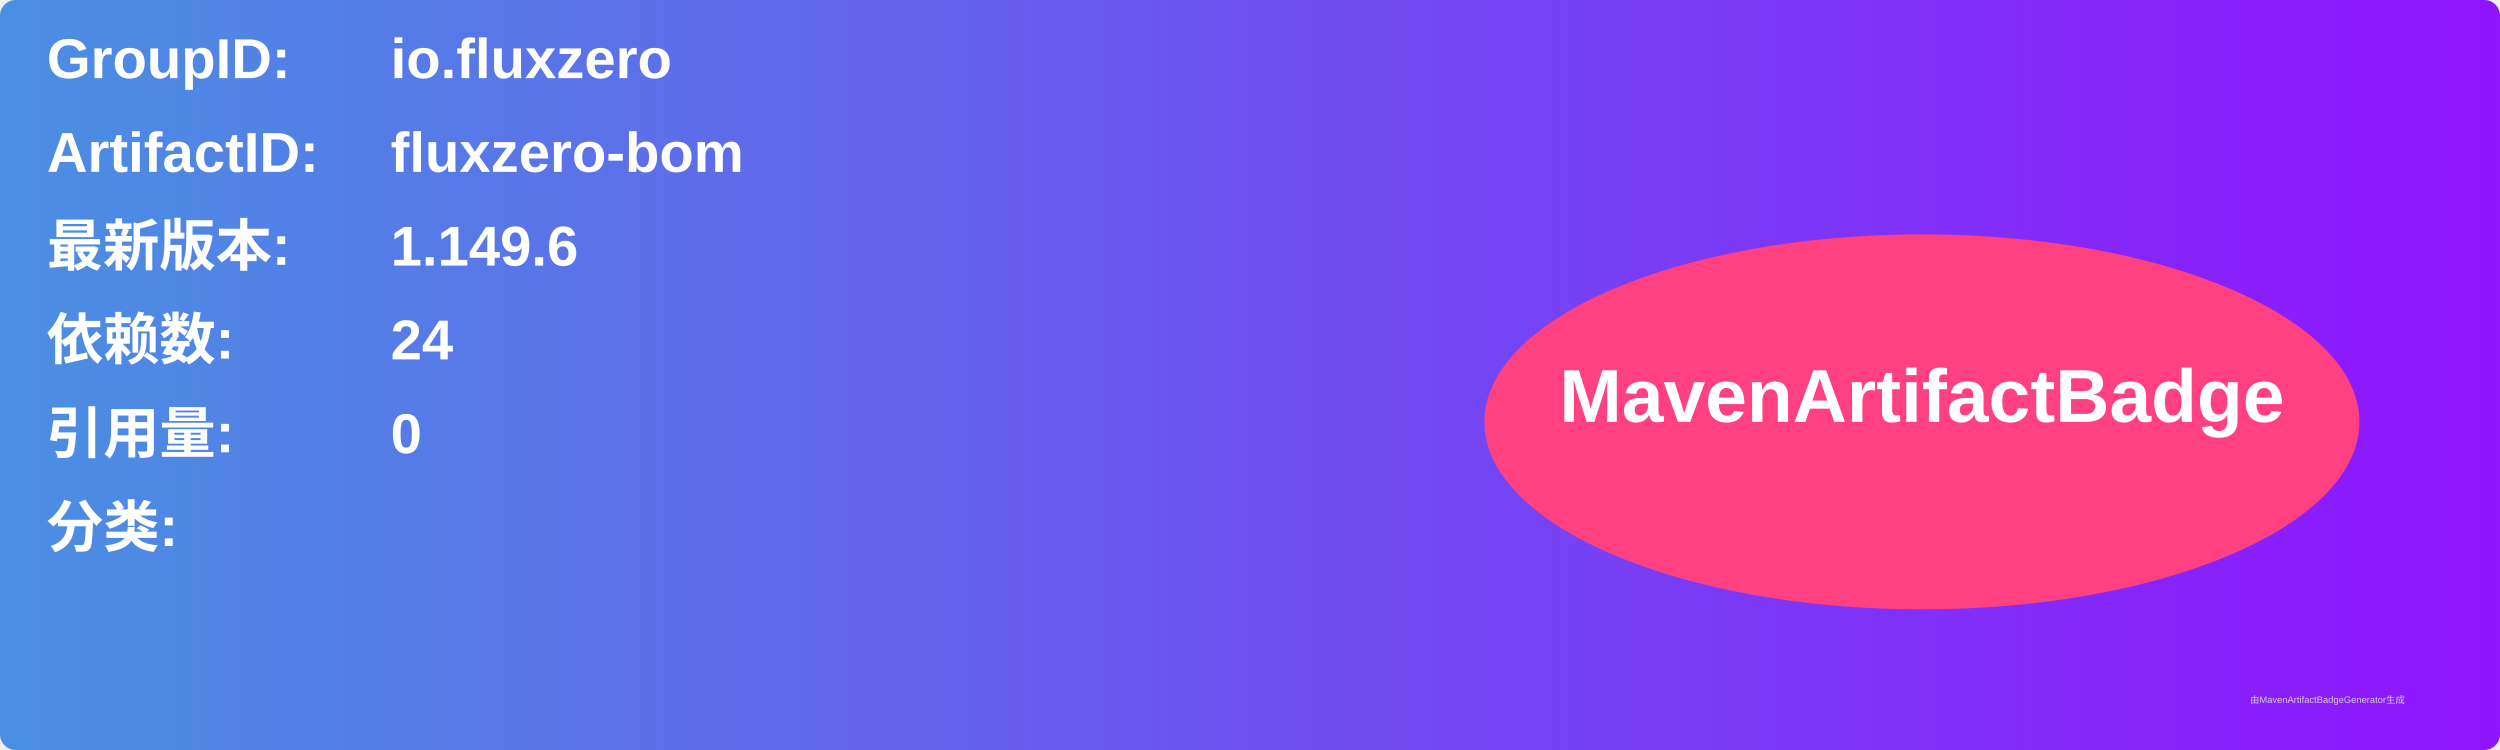
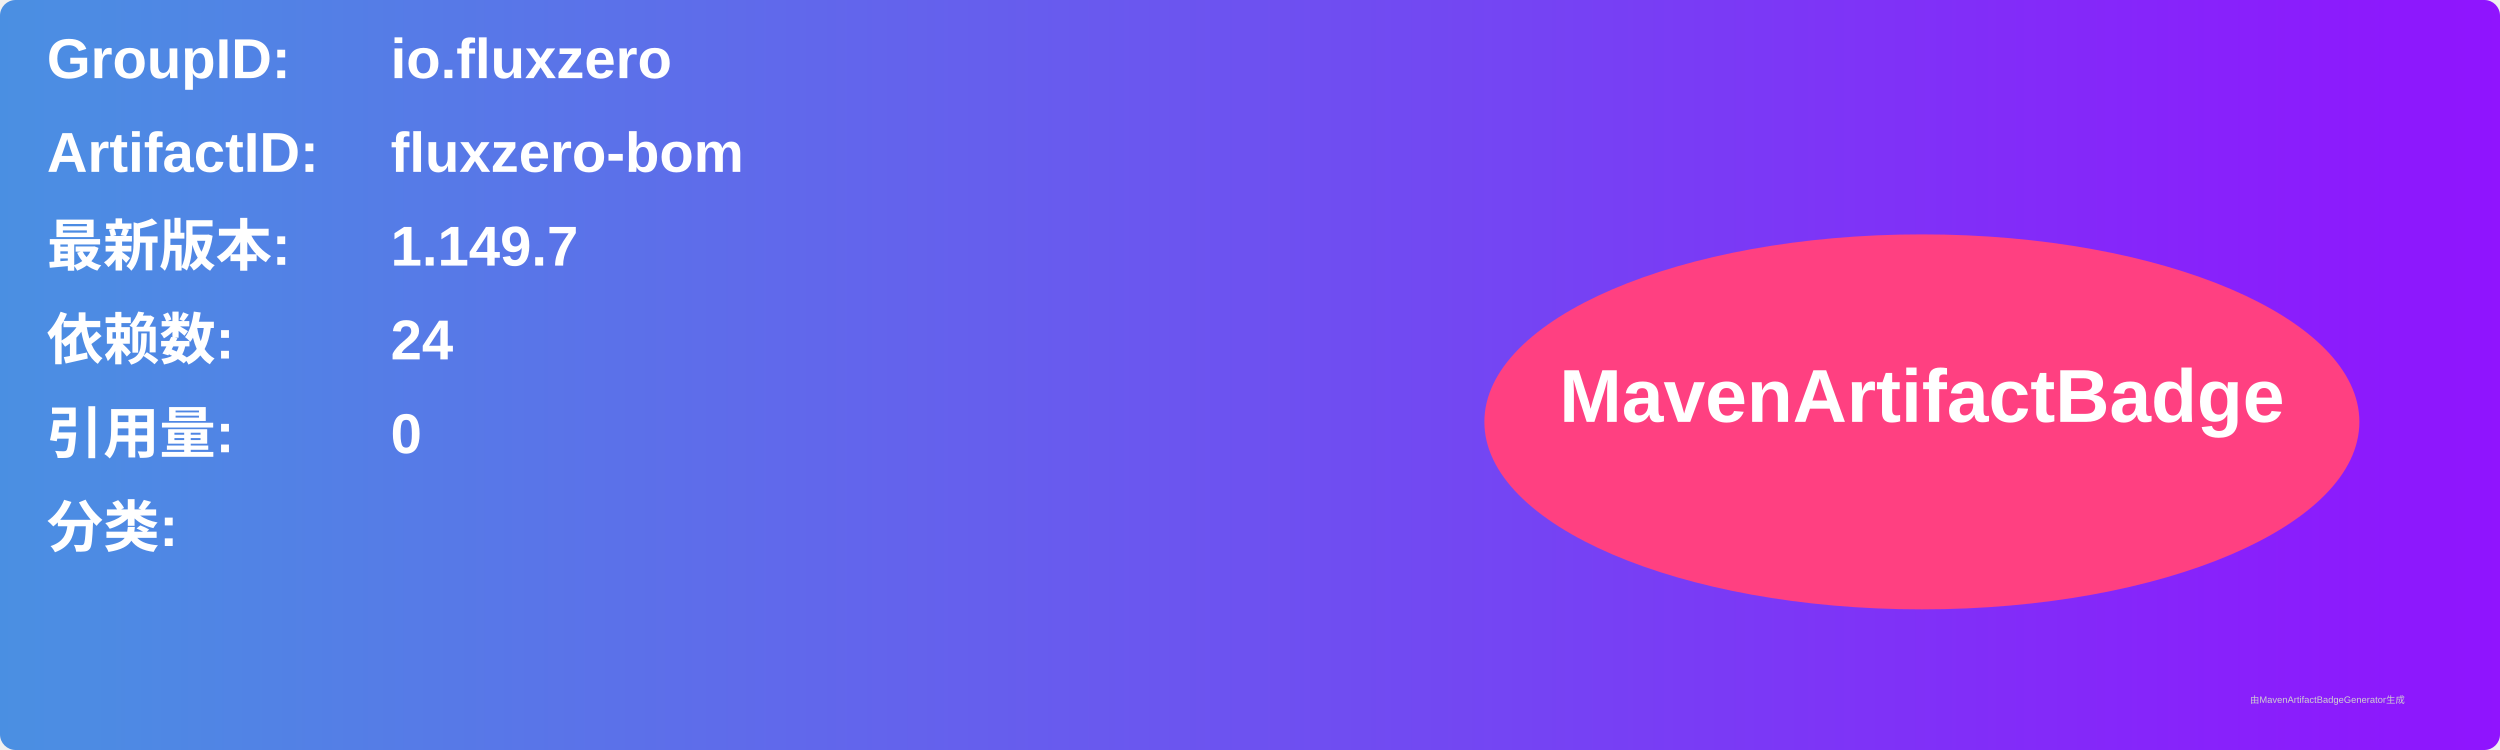
<svg xmlns="http://www.w3.org/2000/svg" width="800" height="240" viewBox="0 0 800 240">
  <linearGradient id="grad" x1="0%" y1="0%" x2="100%" y2="0%">
    <stop offset="0%" stop-color="#4a90e2" />
    <stop offset="100%" stop-color="#9013fe" />
  </linearGradient>
  <rect width="100%" height="100%" rx="5" ry="5" fill="url(#grad)" />
  <g transform="translate(15, 15)">
    <text x="0" y="10" font-family="Arial" font-size="18" fill="white" font-weight="bold" width="260">GroupID:</text>
    <text x="110" y="10" font-family="Arial" font-size="18" fill="white" font-weight="bold" width="460">io.fluxzero</text>
    <text x="0" y="40" font-family="Arial" font-size="18" fill="white" font-weight="bold" width="260">ArtifactID:</text>
    <text x="110" y="40" font-family="Arial" font-size="18" fill="white" font-weight="bold" width="460">fluxzero-bom</text>
    <text x="0" y="70" font-family="Arial" font-size="18" fill="white" font-weight="bold">最新版本:</text>
    <text x="110" y="70" font-family="Arial" font-size="18" fill="white" font-weight="bold">
-       <tspan font-weight="bold">1.149.6</tspan>
+       <tspan font-weight="bold">1.149.7</tspan>
    </text>
    <text x="0" y="100" font-family="Arial" font-size="18" fill="white" font-weight="bold">依赖数: </text>
    <text x="110" y="100" font-family="Arial" font-size="18" fill="white">
      <tspan font-weight="bold">24</tspan>
    </text>
    <text x="0" y="130" font-family="Arial" font-size="18" fill="white" font-weight="bold">引用量: </text>
    <text x="110" y="130" font-family="Arial" font-size="18" fill="white">
      <tspan font-weight="bold">0</tspan>
    </text>
    <text x="0" y="160" font-family="Arial" font-size="18" fill="white" font-weight="bold">分类:</text>
    <text x="10" y="190" font-family="Arial" font-size="10" fill="white">
      <tspan font-weight="bold" />
    </text>
    <ellipse cx="600" cy="120" rx="140" ry="60" fill="#ff4081" />
    <text x="600" y="120" text-anchor="middle" font-family="Arial" font-size="24" fill="white" font-weight="bold">MavenArtifactBadge</text>
  </g>
  <text x="720" y="225" font-family="Arial" font-size="3" fill="#d0d0d0">由MavenArtifactBadgeGenerator生成</text>
</svg>
